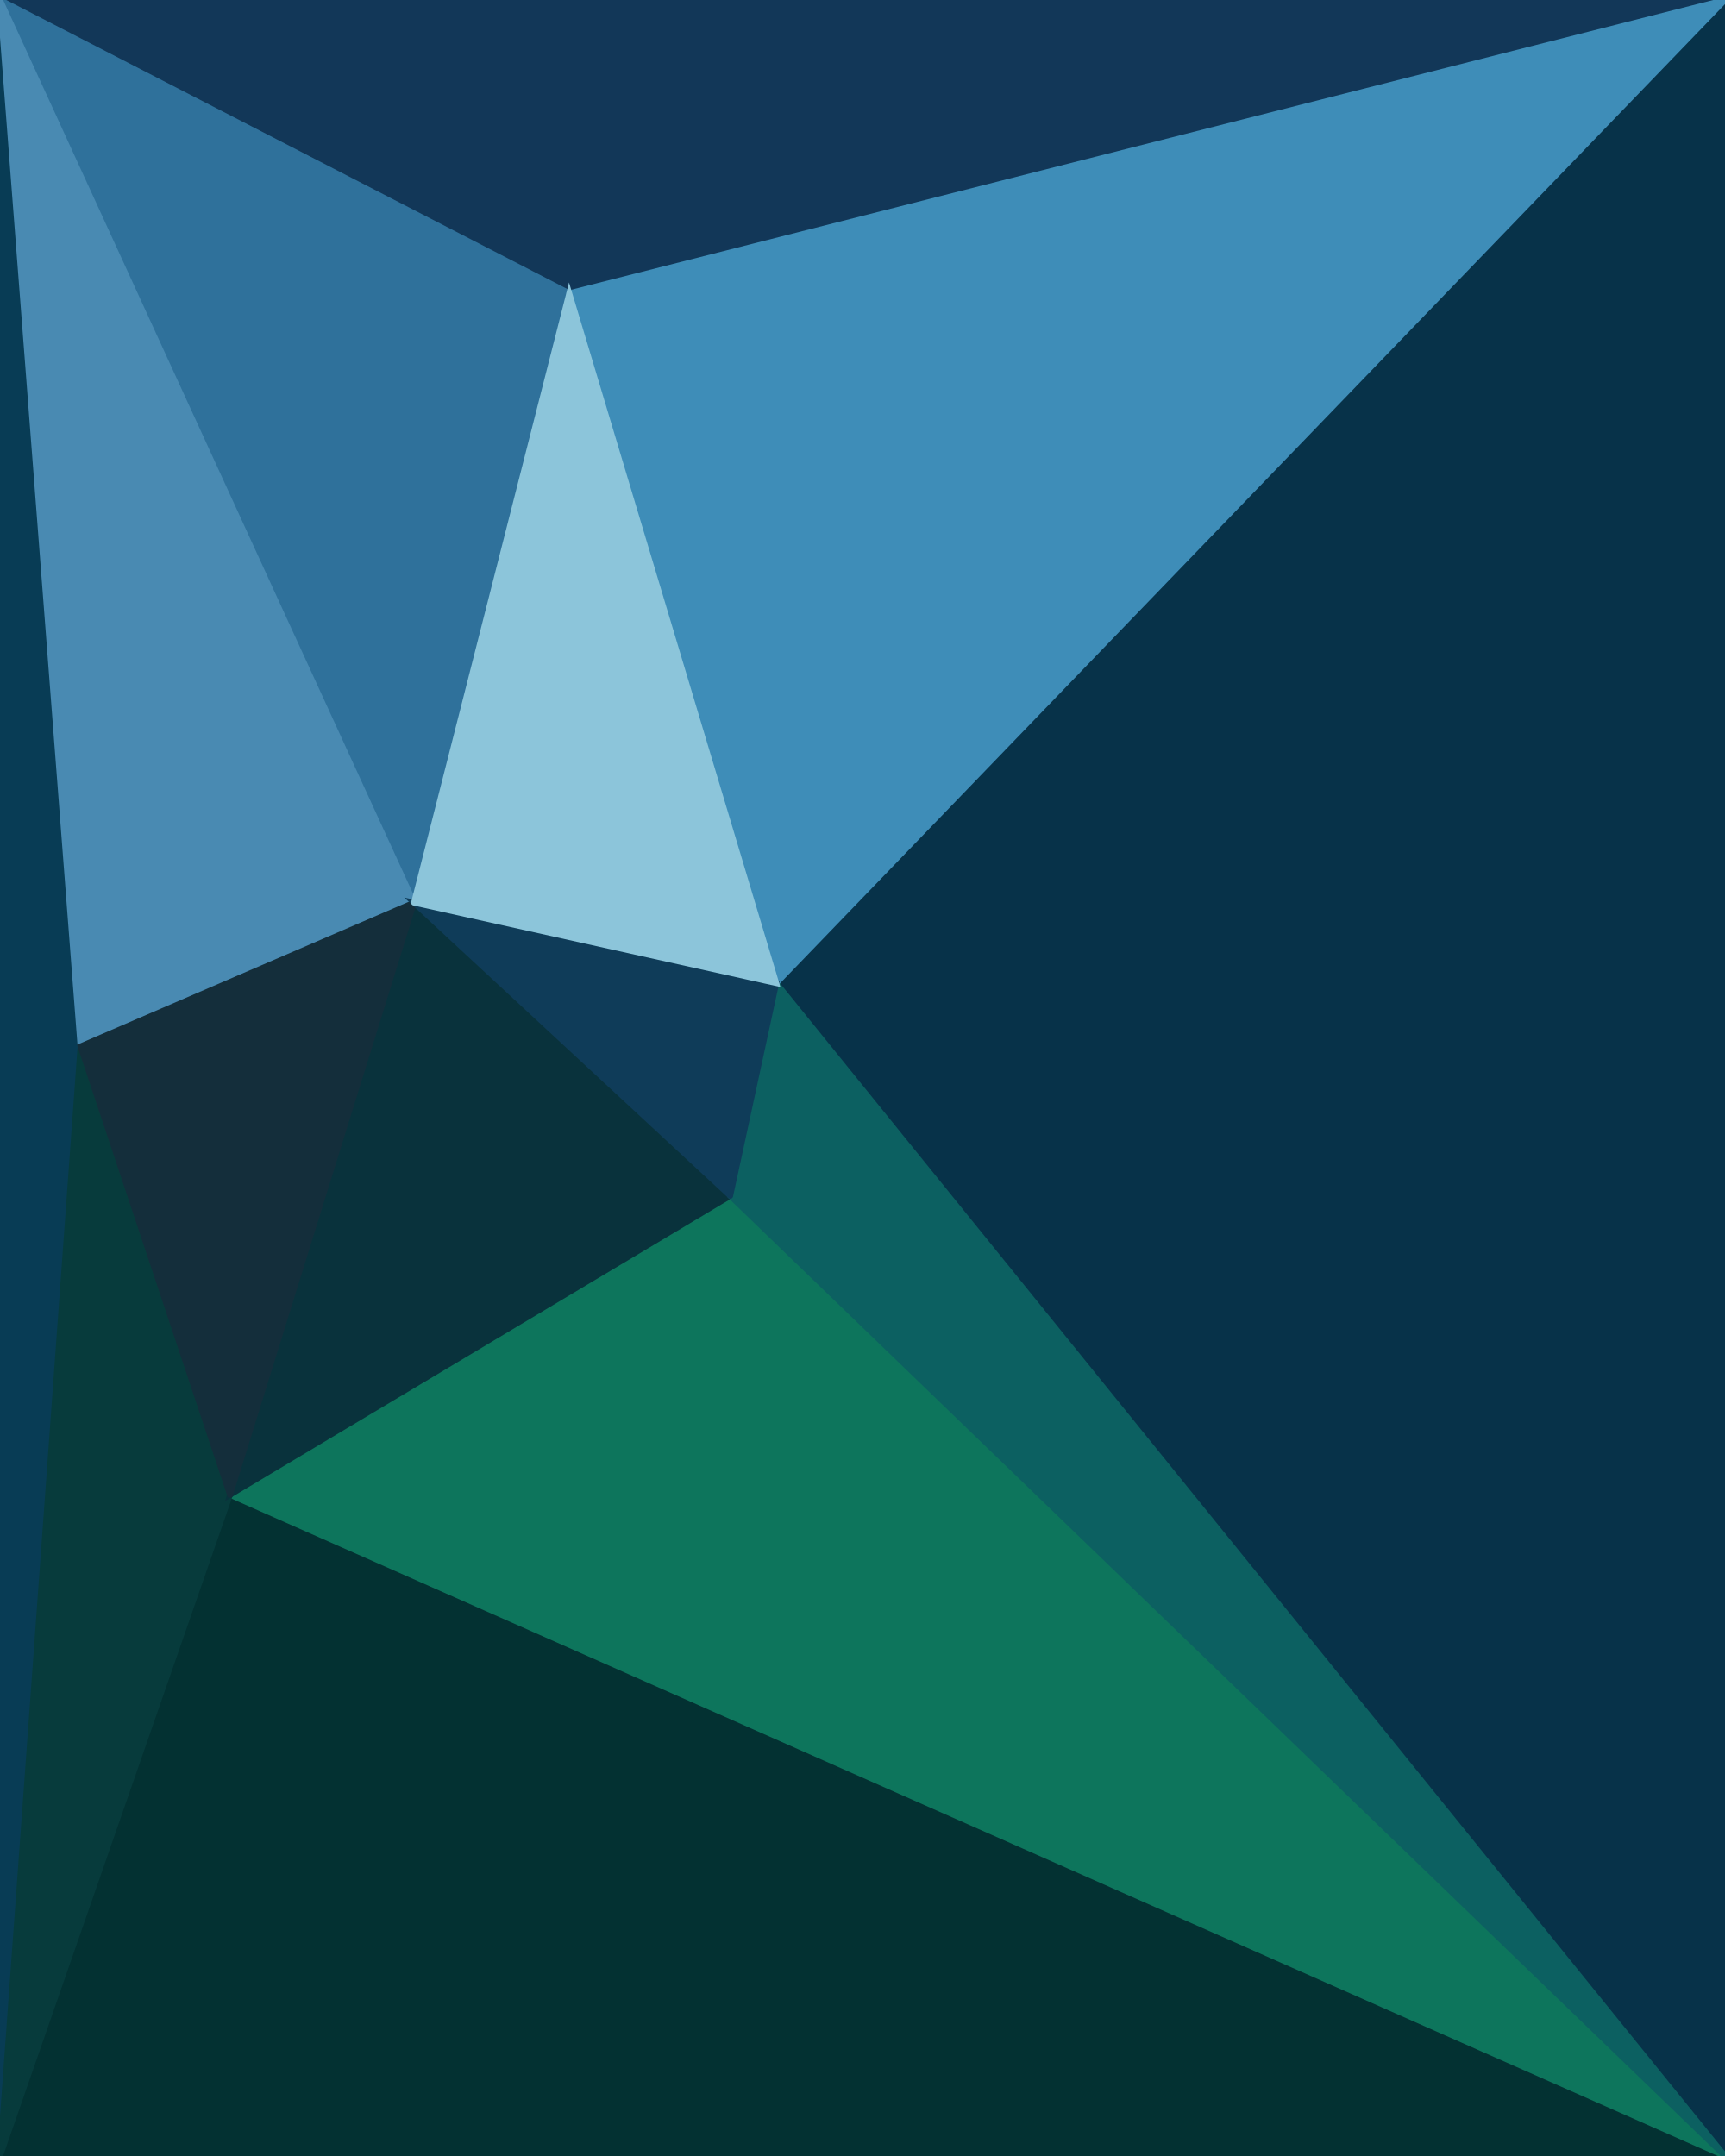
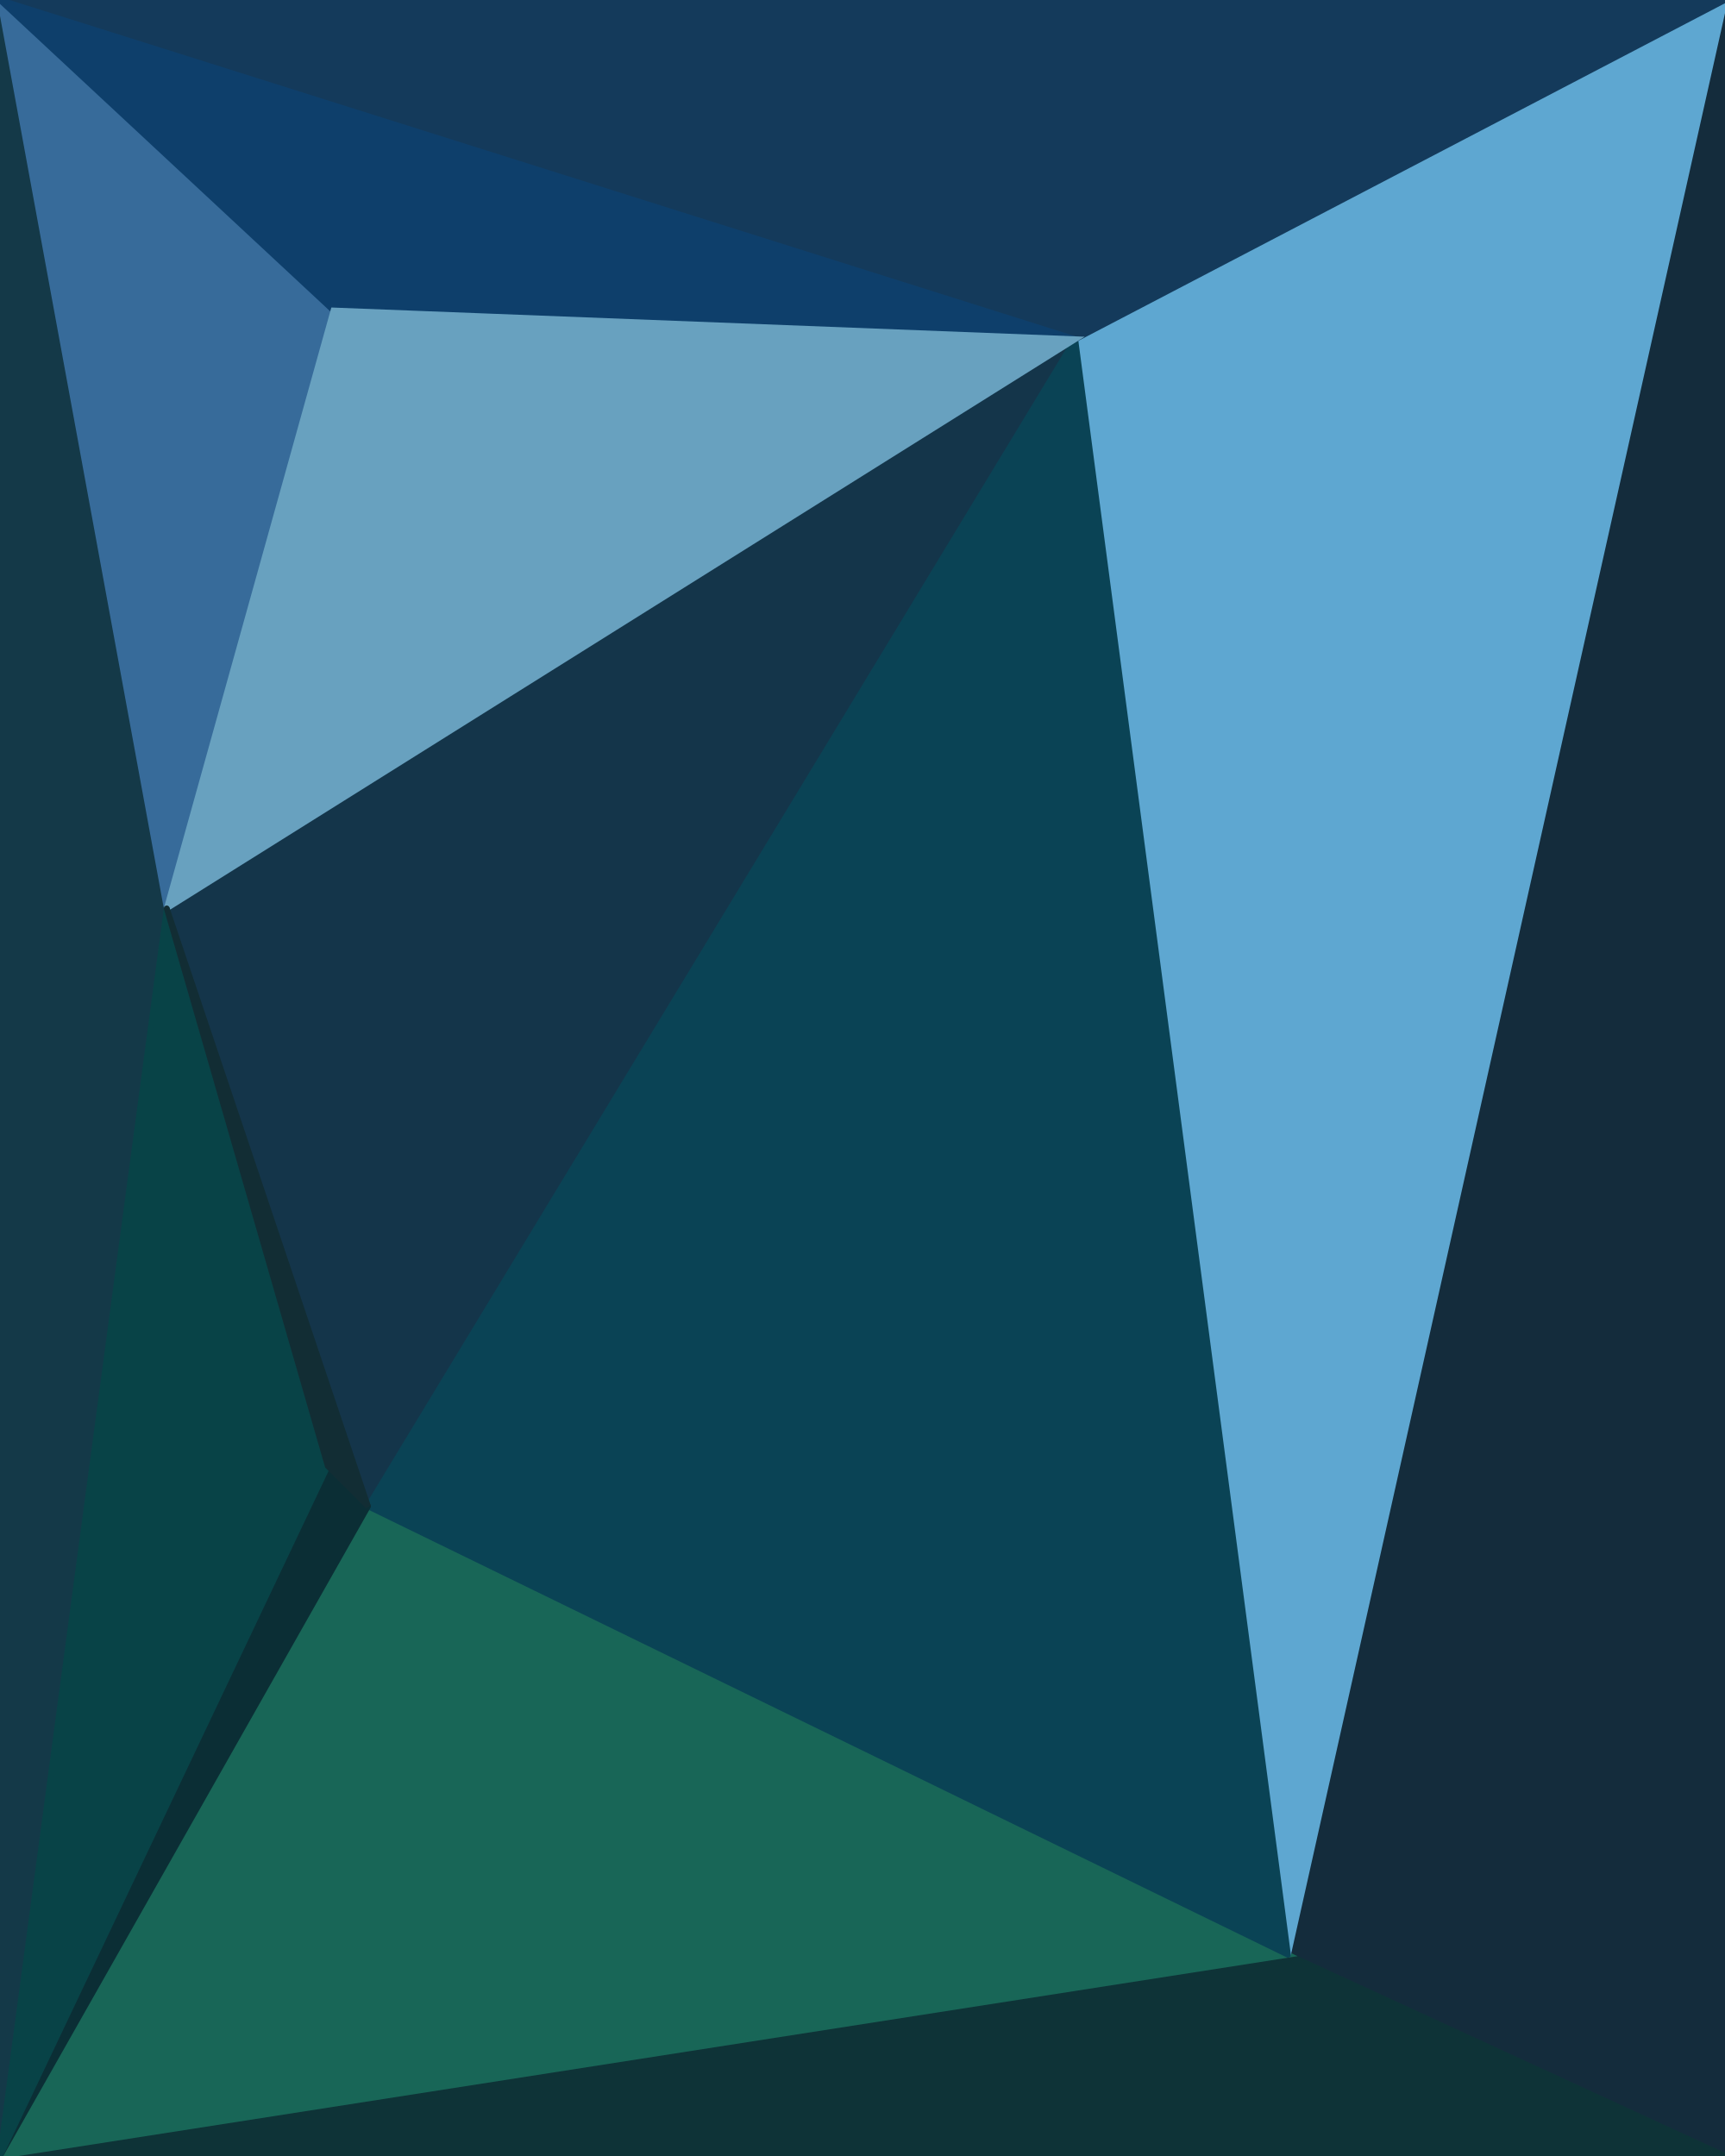
<svg xmlns="http://www.w3.org/2000/svg" width="300" height="375" viewBox="0 0 300 375">
  <g stroke-linecap="round">
-     <path fill="rgba(3,49,50,255)" stroke="rgba(3,49,50,255)" d="M300 375H0l40-115 260 115" />
-     <path fill="rgba(13,117,92,255)" stroke="rgba(13,117,92,255)" d="M300 375 40 260l87-52 173 167" />
-     <path fill="rgba(18,55,88,255)" stroke="rgba(18,55,88,255)" d="M0 0h300L99 51 0 0" />
-     <path fill="rgba(8,60,85,255)" stroke="rgba(8,60,85,255)" d="M0 375V0l14 182L0 375" />
-     <path fill="rgba(7,59,60,255)" stroke="rgba(7,59,60,255)" d="M40 260 0 375l14-193 26 78" />
-     <path fill="rgba(47,113,155,255)" stroke="rgba(47,113,155,255)" d="m0 0 99 51-27 106L0 0" />
-     <path fill="rgba(73,138,178,255)" stroke="rgba(73,138,178,255)" d="M14 182 0 0l72 157-58 25" />
-     <path fill="rgba(9,50,60,255)" stroke="rgba(9,50,60,255)" d="m127 208-87 52 32-103 55 51" />
-     <path fill="rgba(20,46,59,255)" stroke="rgba(20,46,59,255)" d="m40 260-26-78 58-25-32 103" />
-     <path fill="rgba(7,50,73,255)" stroke="rgba(7,50,73,255)" d="M300 0v375L135 171 300 0" />
-     <path fill="rgba(12,96,97,255)" stroke="rgba(12,96,97,255)" d="M300 375 127 208l8-37 165 204" />
-     <path fill="rgba(62,141,184,255)" stroke="rgba(62,141,184,255)" d="M99 51 300 0 135 171 99 51" />
-     <path fill="rgba(15,60,89,255)" stroke="rgba(15,60,89,255)" d="m127 208-55-51 63 14-8 37" />
-     <path fill="rgba(140,197,218,255)" stroke="rgba(140,197,218,255)" d="M72 157 99 51l36 120-63-14" />
+     <path fill="rgba(20,57,72,255)" stroke="rgba(20,57,72,255)" d="M0 375V0l29 158L0 375" />
+     <path fill="rgba(20,44,60,255)" stroke="rgba(20,44,60,255)" d="M300 0v375l-76-35L300 0" />
+     <path fill="rgba(14,51,55,255)" stroke="rgba(14,51,55,255)" d="M300 375H0l224-35 76 35" />
+     <path fill="rgba(24,102,87,255)" stroke="rgba(24,102,87,255)" d="m0 375 64-113 160 78L0 375" />
+     <path fill="rgba(55,107,154,255)" stroke="rgba(55,107,154,255)" d="M29 158 0 0l58 54-29 104" />
+     <path fill="rgba(20,53,74,255)" stroke="rgba(20,53,74,255)" d="M64 262 29 158l158-99L64 262" />
+     <path fill="rgba(94,167,209,255)" stroke="rgba(94,167,209,255)" d="m300 0-76 340-37-281L300 0" />
+     <path fill="rgba(10,67,85,255)" stroke="rgba(10,67,85,255)" d="M224 340 64 262 187 59l37 281" />
+     <path fill="rgba(20,58,91,255)" stroke="rgba(20,58,91,255)" d="M0 0h300L187 59 0 0" />
+     <path fill="rgba(14,63,107,255)" stroke="rgba(14,63,107,255)" d="M58 54 0 0l187 59-129-5" />
+     <path fill="rgba(104,161,191,255)" stroke="rgba(104,161,191,255)" d="M29 158 58 54l129 5-158 99" />
+     <path fill="rgba(11,46,53,255)" stroke="rgba(11,46,53,255)" d="M64 262 0 375l57-120 7 7" />
+     <path fill="rgba(8,67,71,255)" stroke="rgba(8,67,71,255)" d="m0 375 29-217 28 97L0 375" />
+     <path fill="rgba(18,45,52,255)" stroke="rgba(18,45,52,255)" d="m29 158 35 104-7-7-28-97" />
  </g>
</svg>
